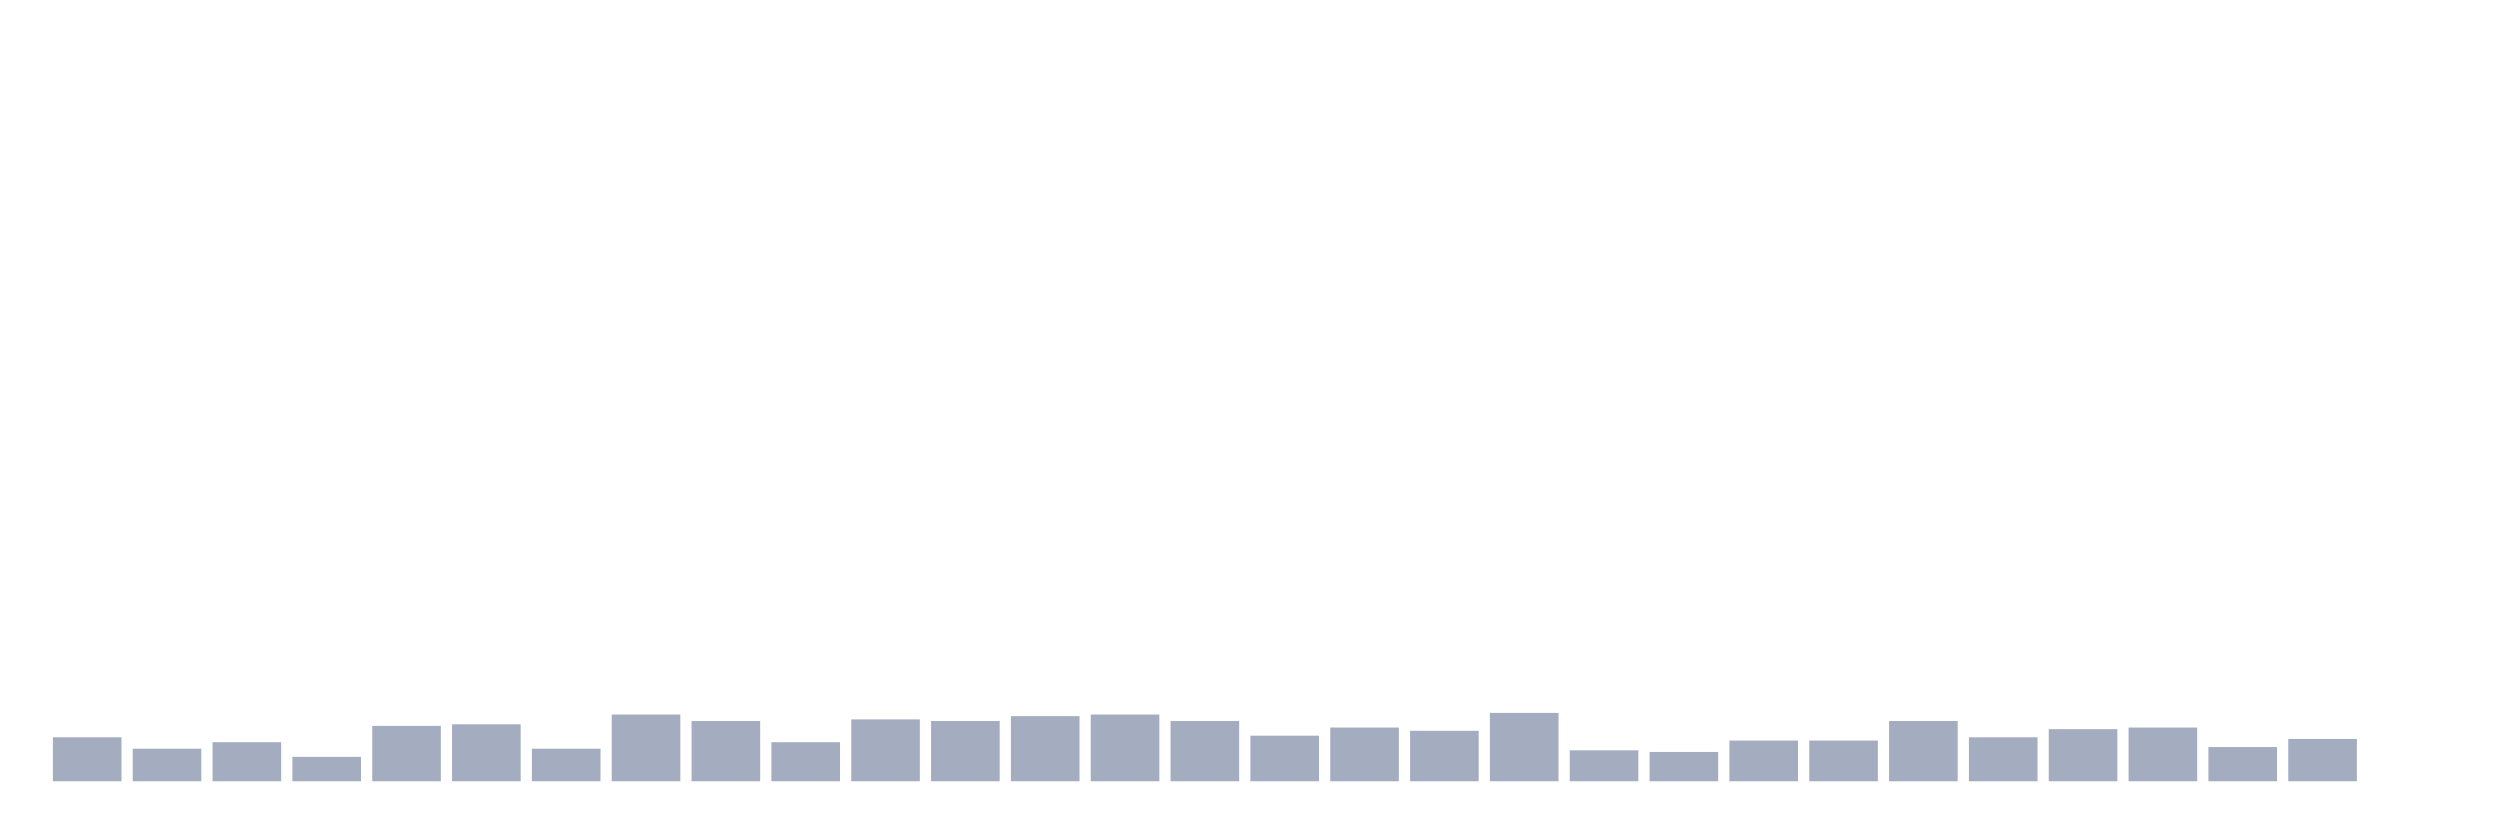
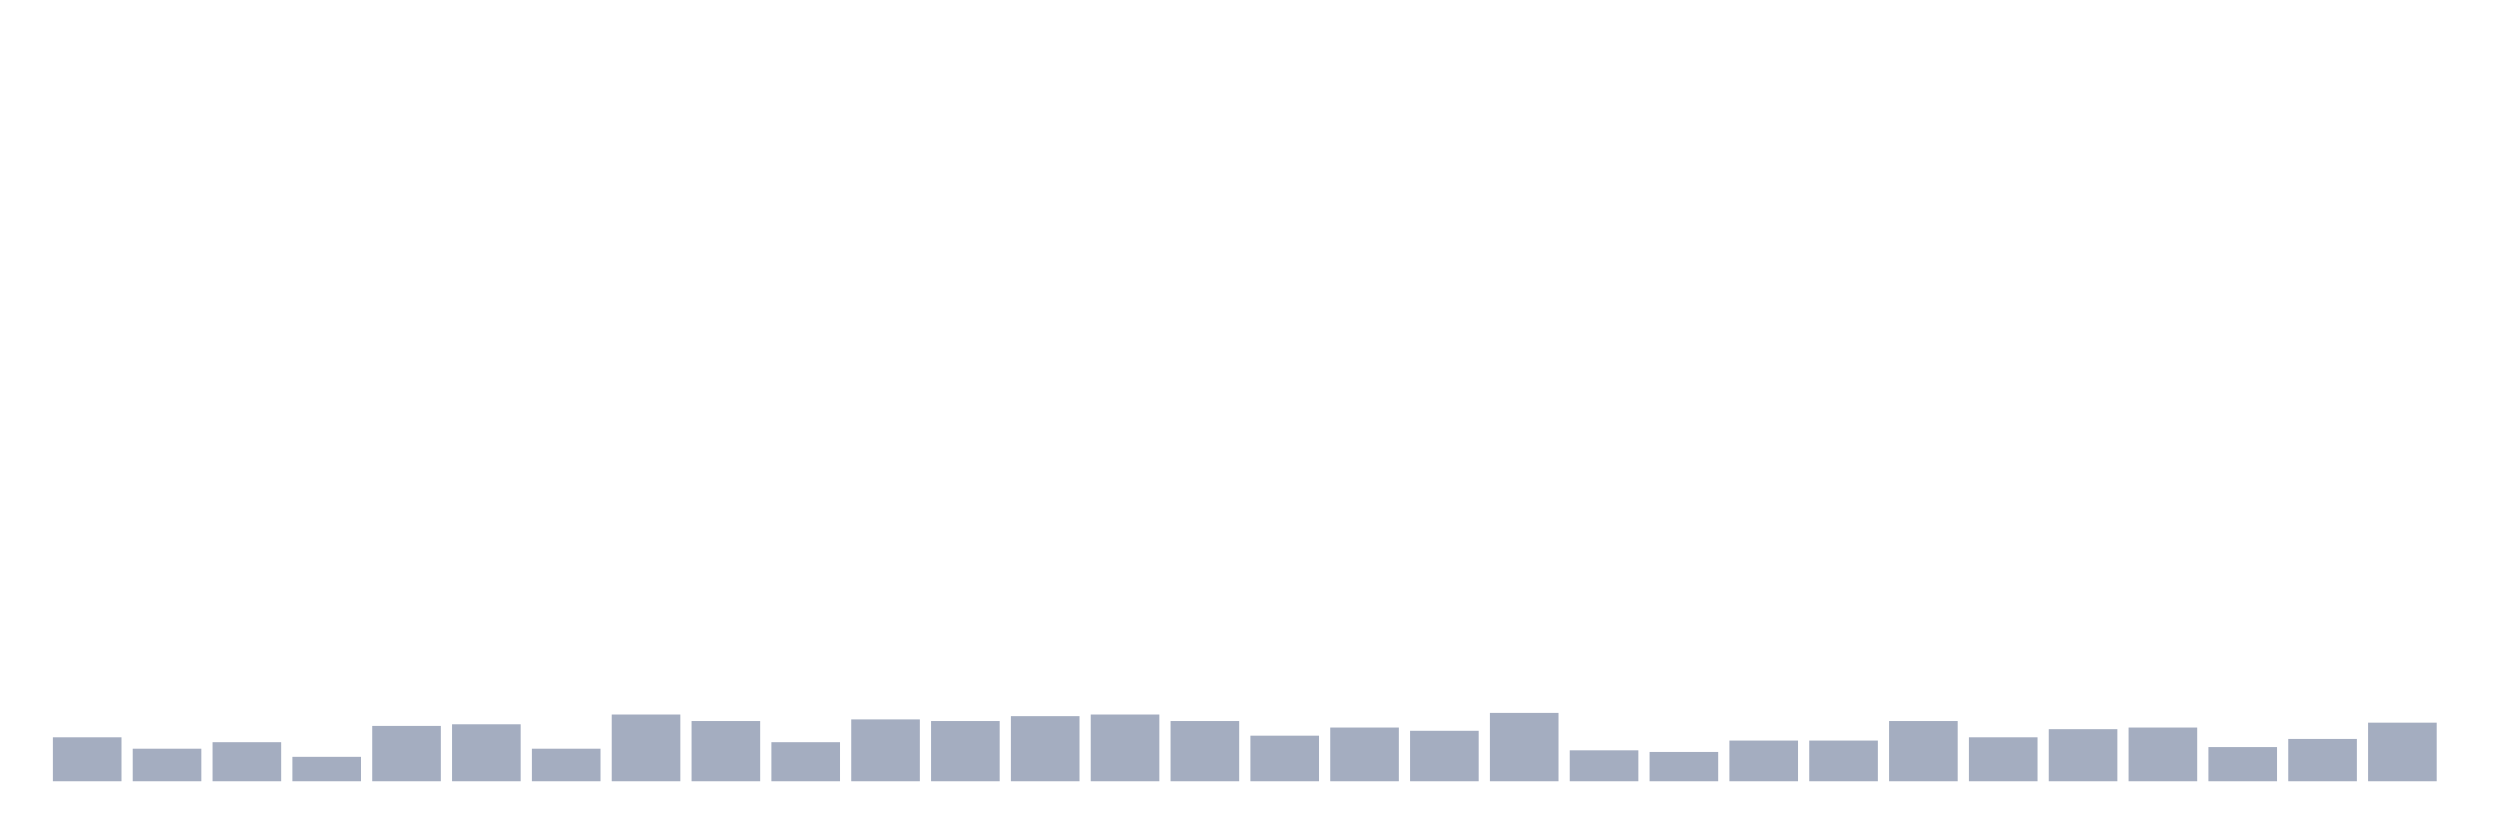
<svg xmlns="http://www.w3.org/2000/svg" viewBox="0 0 480 160">
  <g transform="translate(10,10)">
    <rect class="bar" x="0.153" width="13.175" y="131.562" height="8.438" fill="rgb(164,173,192)" />
    <rect class="bar" x="15.482" width="13.175" y="133.75" height="6.25" fill="rgb(164,173,192)" />
    <rect class="bar" x="30.81" width="13.175" y="132.5" height="7.5" fill="rgb(164,173,192)" />
    <rect class="bar" x="46.138" width="13.175" y="135.312" height="4.688" fill="rgb(164,173,192)" />
    <rect class="bar" x="61.466" width="13.175" y="129.375" height="10.625" fill="rgb(164,173,192)" />
    <rect class="bar" x="76.794" width="13.175" y="129.062" height="10.938" fill="rgb(164,173,192)" />
    <rect class="bar" x="92.123" width="13.175" y="133.75" height="6.25" fill="rgb(164,173,192)" />
    <rect class="bar" x="107.451" width="13.175" y="127.188" height="12.812" fill="rgb(164,173,192)" />
    <rect class="bar" x="122.779" width="13.175" y="128.438" height="11.562" fill="rgb(164,173,192)" />
    <rect class="bar" x="138.107" width="13.175" y="132.5" height="7.5" fill="rgb(164,173,192)" />
    <rect class="bar" x="153.436" width="13.175" y="128.125" height="11.875" fill="rgb(164,173,192)" />
    <rect class="bar" x="168.764" width="13.175" y="128.438" height="11.562" fill="rgb(164,173,192)" />
    <rect class="bar" x="184.092" width="13.175" y="127.5" height="12.5" fill="rgb(164,173,192)" />
    <rect class="bar" x="199.42" width="13.175" y="127.188" height="12.812" fill="rgb(164,173,192)" />
    <rect class="bar" x="214.748" width="13.175" y="128.438" height="11.562" fill="rgb(164,173,192)" />
    <rect class="bar" x="230.077" width="13.175" y="131.25" height="8.75" fill="rgb(164,173,192)" />
    <rect class="bar" x="245.405" width="13.175" y="129.688" height="10.312" fill="rgb(164,173,192)" />
    <rect class="bar" x="260.733" width="13.175" y="130.312" height="9.688" fill="rgb(164,173,192)" />
    <rect class="bar" x="276.061" width="13.175" y="126.875" height="13.125" fill="rgb(164,173,192)" />
    <rect class="bar" x="291.39" width="13.175" y="134.062" height="5.938" fill="rgb(164,173,192)" />
    <rect class="bar" x="306.718" width="13.175" y="134.375" height="5.625" fill="rgb(164,173,192)" />
    <rect class="bar" x="322.046" width="13.175" y="132.188" height="7.812" fill="rgb(164,173,192)" />
    <rect class="bar" x="337.374" width="13.175" y="132.188" height="7.812" fill="rgb(164,173,192)" />
    <rect class="bar" x="352.702" width="13.175" y="128.438" height="11.562" fill="rgb(164,173,192)" />
    <rect class="bar" x="368.031" width="13.175" y="131.562" height="8.438" fill="rgb(164,173,192)" />
    <rect class="bar" x="383.359" width="13.175" y="130" height="10" fill="rgb(164,173,192)" />
    <rect class="bar" x="398.687" width="13.175" y="129.688" height="10.312" fill="rgb(164,173,192)" />
    <rect class="bar" x="414.015" width="13.175" y="133.438" height="6.562" fill="rgb(164,173,192)" />
    <rect class="bar" x="429.344" width="13.175" y="131.875" height="8.125" fill="rgb(164,173,192)" />
-     <rect class="bar" x="444.672" width="13.175" y="140" height="0" fill="rgb(164,173,192)" />
+     <rect class="bar" x="444.672" width="13.175" y="128.75" height="11.25" fill="rgb(164,173,192)" />
  </g>
</svg>
